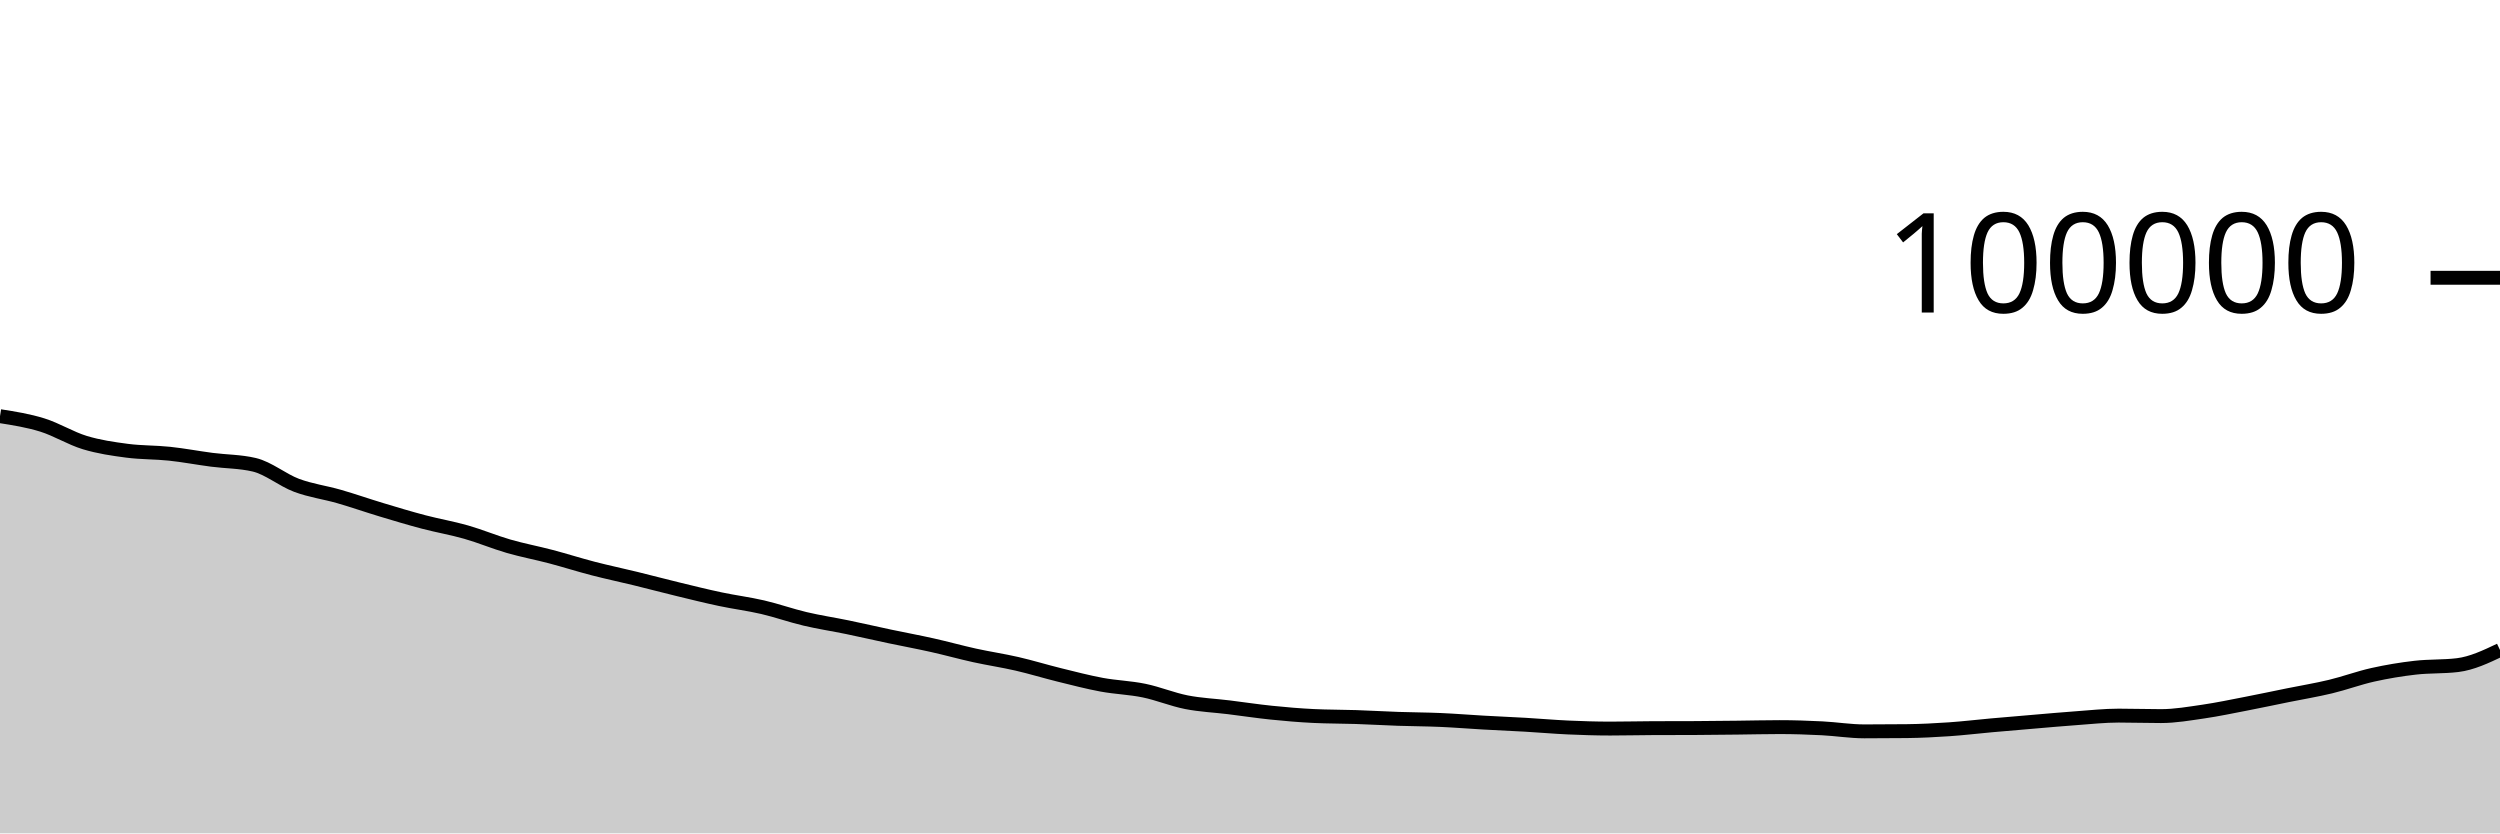
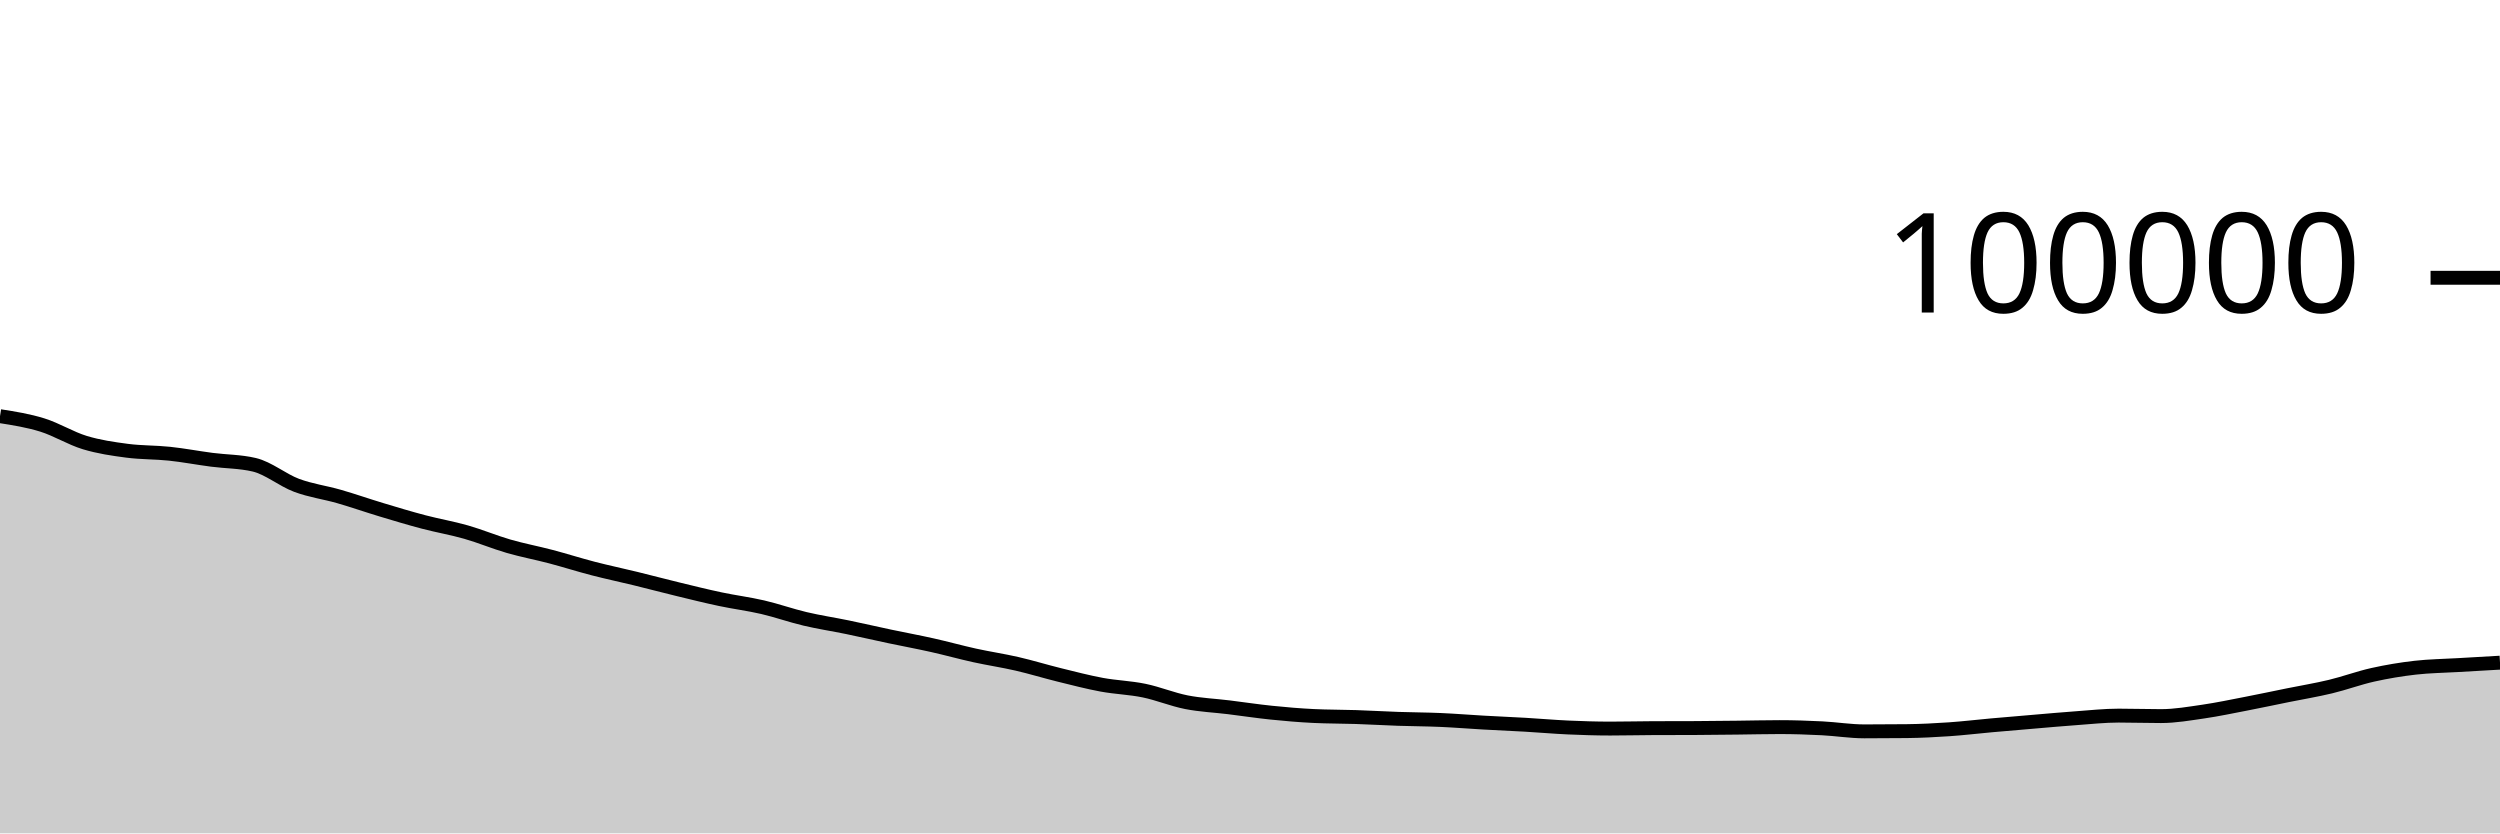
<svg xmlns="http://www.w3.org/2000/svg" viewBox="0 0 180 60">
  <g transform="translate(0,20)">
-     <path class="area" fill="rgba(0, 0, 0, 0.2)" d="M0,9.964C1.017,10.124,2.034,10.285,3.051,10.602C4.068,10.918,5.085,11.556,6.102,11.865C7.119,12.174,8.136,12.321,9.153,12.454C10.169,12.588,11.186,12.56,12.203,12.668C13.22,12.776,14.237,12.972,15.254,13.104C16.271,13.236,17.288,13.224,18.305,13.463C19.322,13.702,20.339,14.564,21.356,14.945C22.373,15.325,23.39,15.453,24.407,15.746C25.424,16.039,26.441,16.396,27.458,16.702C28.475,17.009,29.492,17.315,30.508,17.583C31.525,17.851,32.542,18.021,33.559,18.312C34.576,18.602,35.593,19.032,36.61,19.327C37.627,19.621,38.644,19.81,39.661,20.078C40.678,20.346,41.695,20.672,42.712,20.935C43.729,21.199,44.746,21.411,45.763,21.66C46.78,21.909,47.797,22.18,48.814,22.426C49.831,22.673,50.847,22.926,51.864,23.141C52.881,23.357,53.898,23.483,54.915,23.719C55.932,23.956,56.949,24.319,57.966,24.559C58.983,24.8,60,24.951,61.017,25.161C62.034,25.372,63.051,25.608,64.068,25.823C65.085,26.038,66.102,26.224,67.119,26.452C68.136,26.679,69.153,26.964,70.169,27.188C71.186,27.412,72.203,27.561,73.22,27.795C74.237,28.03,75.254,28.343,76.271,28.594C77.288,28.844,78.305,29.111,79.322,29.3C80.339,29.488,81.356,29.514,82.373,29.724C83.39,29.934,84.407,30.36,85.424,30.56C86.441,30.76,87.458,30.8,88.475,30.925C89.492,31.05,90.508,31.207,91.525,31.311C92.542,31.416,93.559,31.503,94.576,31.552C95.593,31.602,96.61,31.593,97.627,31.627C98.644,31.661,99.661,31.722,100.678,31.757C101.695,31.792,102.712,31.793,103.729,31.838C104.746,31.882,105.763,31.967,106.78,32.024C107.797,32.081,108.814,32.123,109.831,32.182C110.847,32.241,111.864,32.332,112.881,32.378C113.898,32.423,114.915,32.457,115.932,32.457C116.949,32.457,117.966,32.431,118.983,32.426C120,32.421,121.017,32.424,122.034,32.419C123.051,32.414,124.068,32.401,125.085,32.39C126.102,32.379,127.119,32.352,128.136,32.352C129.153,32.352,130.169,32.387,131.186,32.438C132.203,32.489,133.22,32.658,134.237,32.658C135.254,32.658,136.271,32.653,137.288,32.641C138.305,32.629,139.322,32.578,140.339,32.508C141.356,32.439,142.373,32.315,143.39,32.224C144.407,32.133,145.424,32.048,146.441,31.962C147.458,31.876,148.475,31.783,149.492,31.71C150.508,31.637,151.525,31.524,152.542,31.524C153.559,31.524,154.576,31.559,155.593,31.559C156.61,31.559,157.627,31.379,158.644,31.232C159.661,31.084,160.678,30.868,161.695,30.672C162.712,30.475,163.729,30.258,164.746,30.052C165.763,29.846,166.78,29.68,167.797,29.435C168.814,29.191,169.831,28.812,170.847,28.585C171.864,28.358,172.881,28.19,173.898,28.074C174.915,27.957,175.932,28.012,176.949,27.888C177.966,27.765,178.983,27.284,180,26.802L180,40C178.983,40,177.966,40,176.949,40C175.932,40,174.915,40,173.898,40C172.881,40,171.864,40,170.847,40C169.831,40,168.814,40,167.797,40C166.78,40,165.763,40,164.746,40C163.729,40,162.712,40,161.695,40C160.678,40,159.661,40,158.644,40C157.627,40,156.61,40,155.593,40C154.576,40,153.559,40,152.542,40C151.525,40,150.508,40,149.492,40C148.475,40,147.458,40,146.441,40C145.424,40,144.407,40,143.39,40C142.373,40,141.356,40,140.339,40C139.322,40,138.305,40,137.288,40C136.271,40,135.254,40,134.237,40C133.22,40,132.203,40,131.186,40C130.169,40,129.153,40,128.136,40C127.119,40,126.102,40,125.085,40C124.068,40,123.051,40,122.034,40C121.017,40,120,40,118.983,40C117.966,40,116.949,40,115.932,40C114.915,40,113.898,40,112.881,40C111.864,40,110.847,40,109.831,40C108.814,40,107.797,40,106.78,40C105.763,40,104.746,40,103.729,40C102.712,40,101.695,40,100.678,40C99.661,40,98.644,40,97.627,40C96.61,40,95.593,40,94.576,40C93.559,40,92.542,40,91.525,40C90.508,40,89.492,40,88.475,40C87.458,40,86.441,40,85.424,40C84.407,40,83.39,40,82.373,40C81.356,40,80.339,40,79.322,40C78.305,40,77.288,40,76.271,40C75.254,40,74.237,40,73.22,40C72.203,40,71.186,40,70.169,40C69.153,40,68.136,40,67.119,40C66.102,40,65.085,40,64.068,40C63.051,40,62.034,40,61.017,40C60,40,58.983,40,57.966,40C56.949,40,55.932,40,54.915,40C53.898,40,52.881,40,51.864,40C50.847,40,49.831,40,48.814,40C47.797,40,46.78,40,45.763,40C44.746,40,43.729,40,42.712,40C41.695,40,40.678,40,39.661,40C38.644,40,37.627,40,36.61,40C35.593,40,34.576,40,33.559,40C32.542,40,31.525,40,30.508,40C29.492,40,28.475,40,27.458,40C26.441,40,25.424,40,24.407,40C23.39,40,22.373,40,21.356,40C20.339,40,19.322,40,18.305,40C17.288,40,16.271,40,15.254,40C14.237,40,13.22,40,12.203,40C11.186,40,10.169,40,9.153,40C8.136,40,7.119,40,6.102,40C5.085,40,4.068,40,3.051,40C2.034,40,1.017,40,0,40Z" />
-     <path class="line" stroke="black" fill="none" d="M0,9.964C1.017,10.124,2.034,10.285,3.051,10.602C4.068,10.918,5.085,11.556,6.102,11.865C7.119,12.174,8.136,12.321,9.153,12.454C10.169,12.588,11.186,12.56,12.203,12.668C13.22,12.776,14.237,12.972,15.254,13.104C16.271,13.236,17.288,13.224,18.305,13.463C19.322,13.702,20.339,14.564,21.356,14.945C22.373,15.325,23.39,15.453,24.407,15.746C25.424,16.039,26.441,16.396,27.458,16.702C28.475,17.009,29.492,17.315,30.508,17.583C31.525,17.851,32.542,18.021,33.559,18.312C34.576,18.602,35.593,19.032,36.61,19.327C37.627,19.621,38.644,19.81,39.661,20.078C40.678,20.346,41.695,20.672,42.712,20.935C43.729,21.199,44.746,21.411,45.763,21.66C46.78,21.909,47.797,22.18,48.814,22.426C49.831,22.673,50.847,22.926,51.864,23.141C52.881,23.357,53.898,23.483,54.915,23.719C55.932,23.956,56.949,24.319,57.966,24.559C58.983,24.8,60,24.951,61.017,25.161C62.034,25.372,63.051,25.608,64.068,25.823C65.085,26.038,66.102,26.224,67.119,26.452C68.136,26.679,69.153,26.964,70.169,27.188C71.186,27.412,72.203,27.561,73.22,27.795C74.237,28.03,75.254,28.343,76.271,28.594C77.288,28.844,78.305,29.111,79.322,29.3C80.339,29.488,81.356,29.514,82.373,29.724C83.39,29.934,84.407,30.36,85.424,30.56C86.441,30.76,87.458,30.8,88.475,30.925C89.492,31.05,90.508,31.207,91.525,31.311C92.542,31.416,93.559,31.503,94.576,31.552C95.593,31.602,96.61,31.593,97.627,31.627C98.644,31.661,99.661,31.722,100.678,31.757C101.695,31.792,102.712,31.793,103.729,31.838C104.746,31.882,105.763,31.967,106.78,32.024C107.797,32.081,108.814,32.123,109.831,32.182C110.847,32.241,111.864,32.332,112.881,32.378C113.898,32.423,114.915,32.457,115.932,32.457C116.949,32.457,117.966,32.431,118.983,32.426C120,32.421,121.017,32.424,122.034,32.419C123.051,32.414,124.068,32.401,125.085,32.39C126.102,32.379,127.119,32.352,128.136,32.352C129.153,32.352,130.169,32.387,131.186,32.438C132.203,32.489,133.22,32.658,134.237,32.658C135.254,32.658,136.271,32.653,137.288,32.641C138.305,32.629,139.322,32.578,140.339,32.508C141.356,32.439,142.373,32.315,143.39,32.224C144.407,32.133,145.424,32.048,146.441,31.962C147.458,31.876,148.475,31.783,149.492,31.71C150.508,31.637,151.525,31.524,152.542,31.524C153.559,31.524,154.576,31.559,155.593,31.559C156.61,31.559,157.627,31.379,158.644,31.232C159.661,31.084,160.678,30.868,161.695,30.672C162.712,30.475,163.729,30.258,164.746,30.052C165.763,29.846,166.78,29.68,167.797,29.435C168.814,29.191,169.831,28.812,170.847,28.585C171.864,28.358,172.881,28.19,173.898,28.074C174.915,27.957,175.932,28.012,176.949,27.888C177.966,27.765,178.983,27.284,180,26.802" />
+     <path class="area" fill="rgba(0, 0, 0, 0.2)" d="M0,9.964C1.017,10.124,2.034,10.285,3.051,10.602C4.068,10.918,5.085,11.556,6.102,11.865C7.119,12.174,8.136,12.321,9.153,12.454C10.169,12.588,11.186,12.56,12.203,12.668C13.22,12.776,14.237,12.972,15.254,13.104C16.271,13.236,17.288,13.224,18.305,13.463C19.322,13.702,20.339,14.564,21.356,14.945C22.373,15.325,23.39,15.453,24.407,15.746C25.424,16.039,26.441,16.396,27.458,16.702C28.475,17.009,29.492,17.315,30.508,17.583C31.525,17.851,32.542,18.021,33.559,18.312C34.576,18.602,35.593,19.032,36.61,19.327C37.627,19.621,38.644,19.81,39.661,20.078C40.678,20.346,41.695,20.672,42.712,20.935C43.729,21.199,44.746,21.411,45.763,21.66C46.78,21.909,47.797,22.18,48.814,22.426C49.831,22.673,50.847,22.926,51.864,23.141C52.881,23.357,53.898,23.483,54.915,23.719C55.932,23.956,56.949,24.319,57.966,24.559C58.983,24.8,60,24.951,61.017,25.161C62.034,25.372,63.051,25.608,64.068,25.823C65.085,26.038,66.102,26.224,67.119,26.452C68.136,26.679,69.153,26.964,70.169,27.188C71.186,27.412,72.203,27.561,73.22,27.795C74.237,28.03,75.254,28.343,76.271,28.594C77.288,28.844,78.305,29.111,79.322,29.3C80.339,29.488,81.356,29.514,82.373,29.724C83.39,29.934,84.407,30.36,85.424,30.56C86.441,30.76,87.458,30.8,88.475,30.925C89.492,31.05,90.508,31.207,91.525,31.311C92.542,31.416,93.559,31.503,94.576,31.552C95.593,31.602,96.61,31.593,97.627,31.627C98.644,31.661,99.661,31.722,100.678,31.757C101.695,31.792,102.712,31.793,103.729,31.838C104.746,31.882,105.763,31.967,106.78,32.024C107.797,32.081,108.814,32.123,109.831,32.182C110.847,32.241,111.864,32.332,112.881,32.378C113.898,32.423,114.915,32.457,115.932,32.457C116.949,32.457,117.966,32.431,118.983,32.426C120,32.421,121.017,32.424,122.034,32.419C123.051,32.414,124.068,32.401,125.085,32.39C126.102,32.379,127.119,32.352,128.136,32.352C129.153,32.352,130.169,32.387,131.186,32.438C132.203,32.489,133.22,32.658,134.237,32.658C135.254,32.658,136.271,32.653,137.288,32.641C138.305,32.629,139.322,32.578,140.339,32.508C141.356,32.439,142.373,32.315,143.39,32.224C144.407,32.133,145.424,32.048,146.441,31.962C147.458,31.876,148.475,31.783,149.492,31.71C150.508,31.637,151.525,31.524,152.542,31.524C153.559,31.524,154.576,31.559,155.593,31.559C156.61,31.559,157.627,31.379,158.644,31.232C159.661,31.084,160.678,30.868,161.695,30.672C162.712,30.475,163.729,30.258,164.746,30.052C165.763,29.846,166.78,29.68,167.797,29.435C168.814,29.191,169.831,28.812,170.847,28.585C171.864,28.358,172.881,28.19,173.898,28.074C174.915,27.957,175.932,27.949,176.949,27.888C177.966,27.828,178.983,27.77,180,27.712L180,40C178.983,40,177.966,40,176.949,40C175.932,40,174.915,40,173.898,40C172.881,40,171.864,40,170.847,40C169.831,40,168.814,40,167.797,40C166.78,40,165.763,40,164.746,40C163.729,40,162.712,40,161.695,40C160.678,40,159.661,40,158.644,40C157.627,40,156.61,40,155.593,40C154.576,40,153.559,40,152.542,40C151.525,40,150.508,40,149.492,40C148.475,40,147.458,40,146.441,40C145.424,40,144.407,40,143.39,40C142.373,40,141.356,40,140.339,40C139.322,40,138.305,40,137.288,40C136.271,40,135.254,40,134.237,40C133.22,40,132.203,40,131.186,40C130.169,40,129.153,40,128.136,40C127.119,40,126.102,40,125.085,40C124.068,40,123.051,40,122.034,40C121.017,40,120,40,118.983,40C117.966,40,116.949,40,115.932,40C114.915,40,113.898,40,112.881,40C111.864,40,110.847,40,109.831,40C108.814,40,107.797,40,106.78,40C105.763,40,104.746,40,103.729,40C102.712,40,101.695,40,100.678,40C99.661,40,98.644,40,97.627,40C96.61,40,95.593,40,94.576,40C93.559,40,92.542,40,91.525,40C90.508,40,89.492,40,88.475,40C87.458,40,86.441,40,85.424,40C84.407,40,83.39,40,82.373,40C81.356,40,80.339,40,79.322,40C78.305,40,77.288,40,76.271,40C75.254,40,74.237,40,73.22,40C72.203,40,71.186,40,70.169,40C69.153,40,68.136,40,67.119,40C66.102,40,65.085,40,64.068,40C63.051,40,62.034,40,61.017,40C60,40,58.983,40,57.966,40C56.949,40,55.932,40,54.915,40C53.898,40,52.881,40,51.864,40C50.847,40,49.831,40,48.814,40C47.797,40,46.78,40,45.763,40C44.746,40,43.729,40,42.712,40C41.695,40,40.678,40,39.661,40C38.644,40,37.627,40,36.61,40C35.593,40,34.576,40,33.559,40C32.542,40,31.525,40,30.508,40C29.492,40,28.475,40,27.458,40C26.441,40,25.424,40,24.407,40C23.39,40,22.373,40,21.356,40C20.339,40,19.322,40,18.305,40C17.288,40,16.271,40,15.254,40C14.237,40,13.22,40,12.203,40C11.186,40,10.169,40,9.153,40C8.136,40,7.119,40,6.102,40C5.085,40,4.068,40,3.051,40C2.034,40,1.017,40,0,40Z" />
+     <path class="line" stroke="black" fill="none" d="M0,9.964C1.017,10.124,2.034,10.285,3.051,10.602C4.068,10.918,5.085,11.556,6.102,11.865C7.119,12.174,8.136,12.321,9.153,12.454C10.169,12.588,11.186,12.56,12.203,12.668C13.22,12.776,14.237,12.972,15.254,13.104C16.271,13.236,17.288,13.224,18.305,13.463C19.322,13.702,20.339,14.564,21.356,14.945C22.373,15.325,23.39,15.453,24.407,15.746C25.424,16.039,26.441,16.396,27.458,16.702C28.475,17.009,29.492,17.315,30.508,17.583C31.525,17.851,32.542,18.021,33.559,18.312C34.576,18.602,35.593,19.032,36.61,19.327C37.627,19.621,38.644,19.81,39.661,20.078C40.678,20.346,41.695,20.672,42.712,20.935C43.729,21.199,44.746,21.411,45.763,21.66C46.78,21.909,47.797,22.18,48.814,22.426C49.831,22.673,50.847,22.926,51.864,23.141C52.881,23.357,53.898,23.483,54.915,23.719C55.932,23.956,56.949,24.319,57.966,24.559C58.983,24.8,60,24.951,61.017,25.161C62.034,25.372,63.051,25.608,64.068,25.823C65.085,26.038,66.102,26.224,67.119,26.452C68.136,26.679,69.153,26.964,70.169,27.188C71.186,27.412,72.203,27.561,73.22,27.795C74.237,28.03,75.254,28.343,76.271,28.594C77.288,28.844,78.305,29.111,79.322,29.3C80.339,29.488,81.356,29.514,82.373,29.724C83.39,29.934,84.407,30.36,85.424,30.56C86.441,30.76,87.458,30.8,88.475,30.925C89.492,31.05,90.508,31.207,91.525,31.311C92.542,31.416,93.559,31.503,94.576,31.552C95.593,31.602,96.61,31.593,97.627,31.627C98.644,31.661,99.661,31.722,100.678,31.757C101.695,31.792,102.712,31.793,103.729,31.838C104.746,31.882,105.763,31.967,106.78,32.024C107.797,32.081,108.814,32.123,109.831,32.182C110.847,32.241,111.864,32.332,112.881,32.378C113.898,32.423,114.915,32.457,115.932,32.457C116.949,32.457,117.966,32.431,118.983,32.426C120,32.421,121.017,32.424,122.034,32.419C123.051,32.414,124.068,32.401,125.085,32.39C126.102,32.379,127.119,32.352,128.136,32.352C129.153,32.352,130.169,32.387,131.186,32.438C132.203,32.489,133.22,32.658,134.237,32.658C135.254,32.658,136.271,32.653,137.288,32.641C138.305,32.629,139.322,32.578,140.339,32.508C141.356,32.439,142.373,32.315,143.39,32.224C144.407,32.133,145.424,32.048,146.441,31.962C147.458,31.876,148.475,31.783,149.492,31.71C150.508,31.637,151.525,31.524,152.542,31.524C153.559,31.524,154.576,31.559,155.593,31.559C156.61,31.559,157.627,31.379,158.644,31.232C159.661,31.084,160.678,30.868,161.695,30.672C162.712,30.475,163.729,30.258,164.746,30.052C165.763,29.846,166.78,29.68,167.797,29.435C168.814,29.191,169.831,28.812,170.847,28.585C171.864,28.358,172.881,28.19,173.898,28.074C174.915,27.957,175.932,27.949,176.949,27.888C177.966,27.828,178.983,27.77,180,27.712" />
    <path class="axis-ceiling" stroke-width="1" stroke="black" fill="none" d="M175,0L180,0" />
    <text class="axis-ceiling-label" font-family="sans-serif" text-anchor="end" font-size="10px" x="170" y="2.5">100000</text>
  </g>
</svg>
